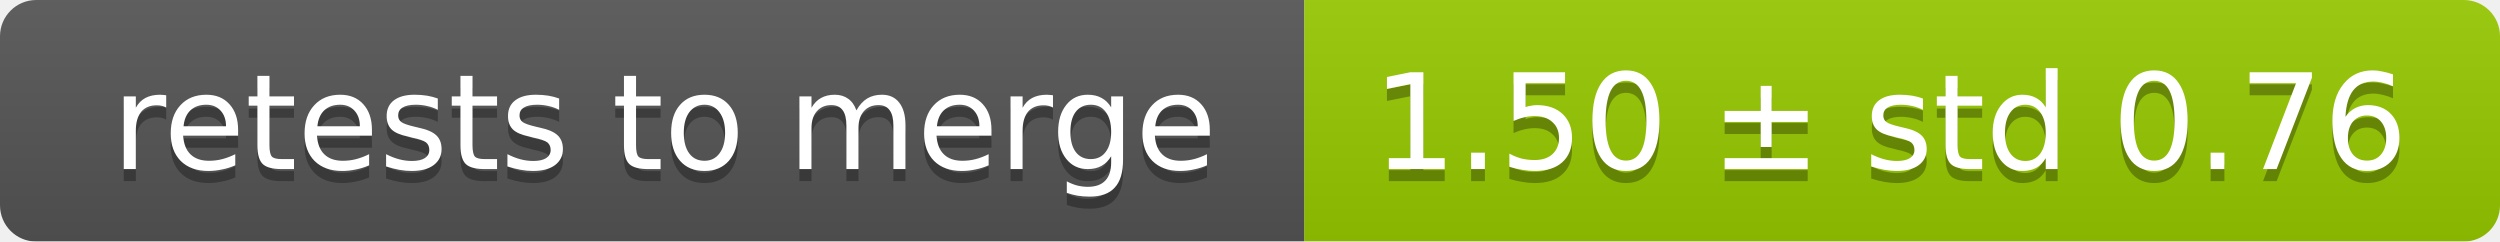
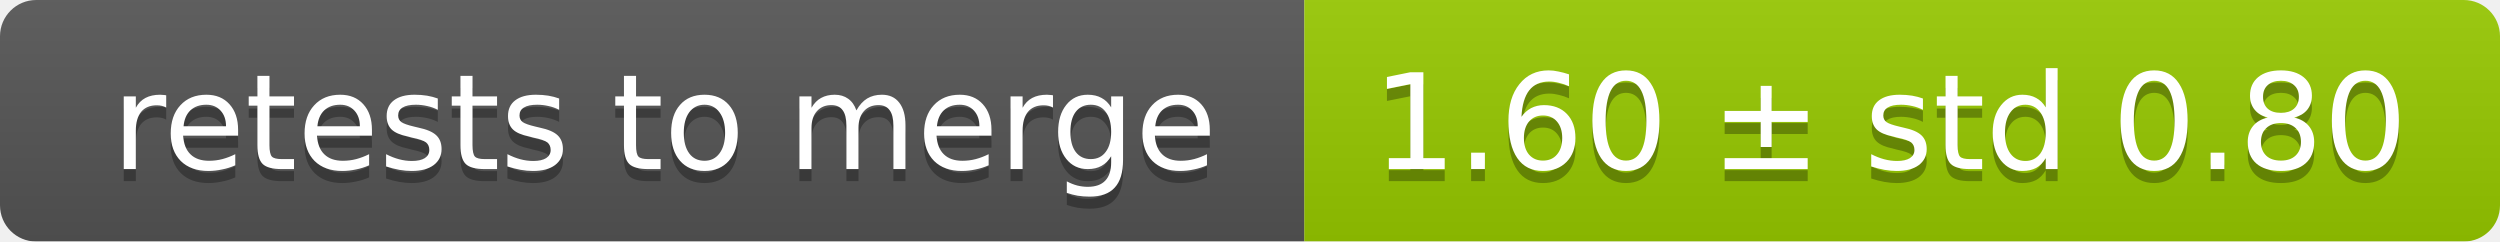
<svg xmlns="http://www.w3.org/2000/svg" width="207" height="20">
  <linearGradient id="smooth" x2="0" y2="100%">
    <stop offset="0" stop-color="#bbb" stop-opacity=".1" />
    <stop offset="1" stop-opacity=".1" />
  </linearGradient>
  <mask id="round">
    <rect width="207" height="20" rx="3" fill="#fff" />
  </mask>
  <g mask="url(#round)">
    <rect width="108" height="20" fill="#555" />
    <rect x="108" width="99" height="20" fill="#97ca00" />
    <rect width="207" height="20" fill="url(#smooth)" />
  </g>
  <g fill="#fff" text-anchor="middle" font-family="DejaVu Sans,Verdana,Geneva,sans-serif" font-size="11">
    <text x="55" y="15" fill="#010101" fill-opacity=".3">retests to merge</text>
    <text x="55" y="14">retests to merge</text>
-     <text x="156.5" y="15" fill="#010101" fill-opacity=".3">1.50 ± std 0.76</text>
-     <text x="156.5" y="14">1.50 ± std 0.76</text>
+     <text x="156.5" y="15" fill="#010101" fill-opacity=".3">1.60 ± std 0.80</text>
+     <text x="156.5" y="14">1.60 ± std 0.80</text>
  </g>
</svg>
